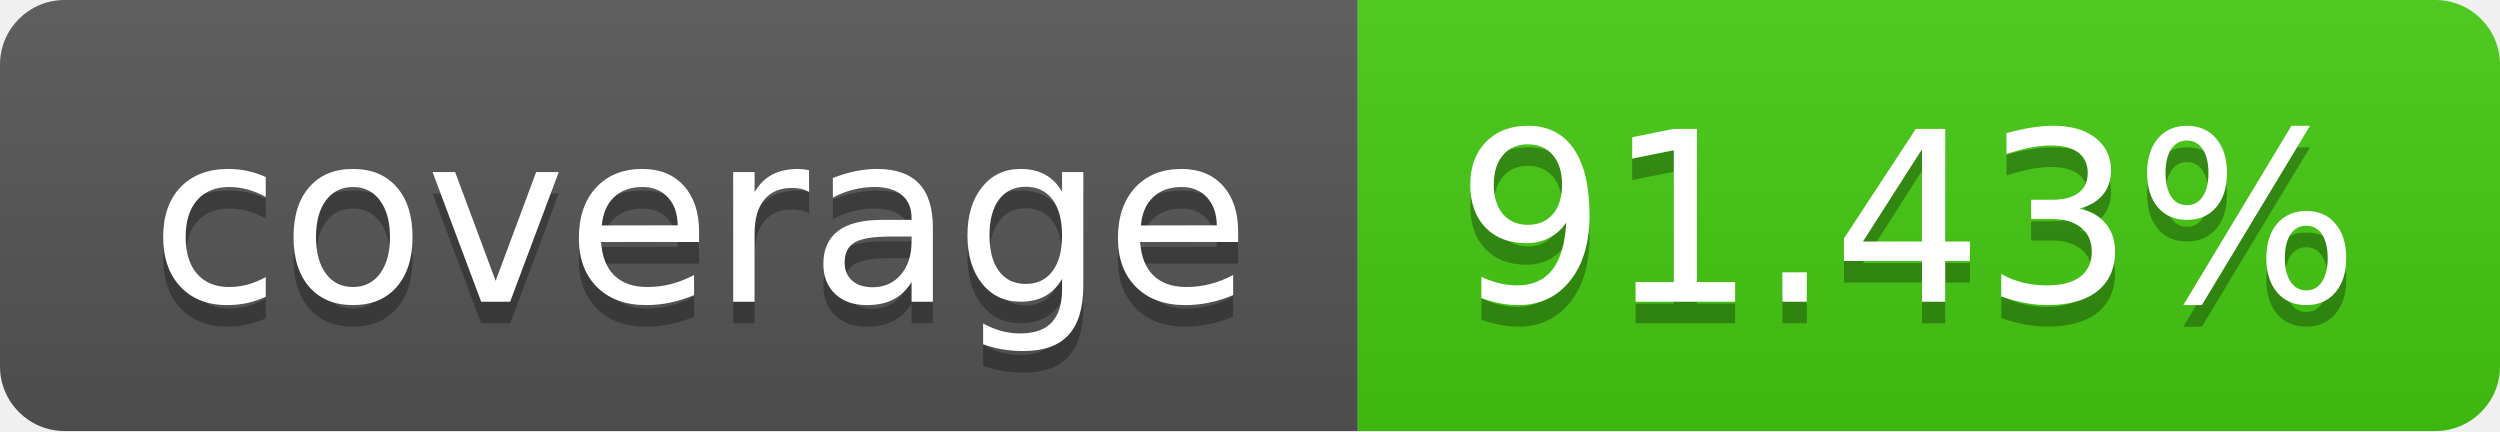
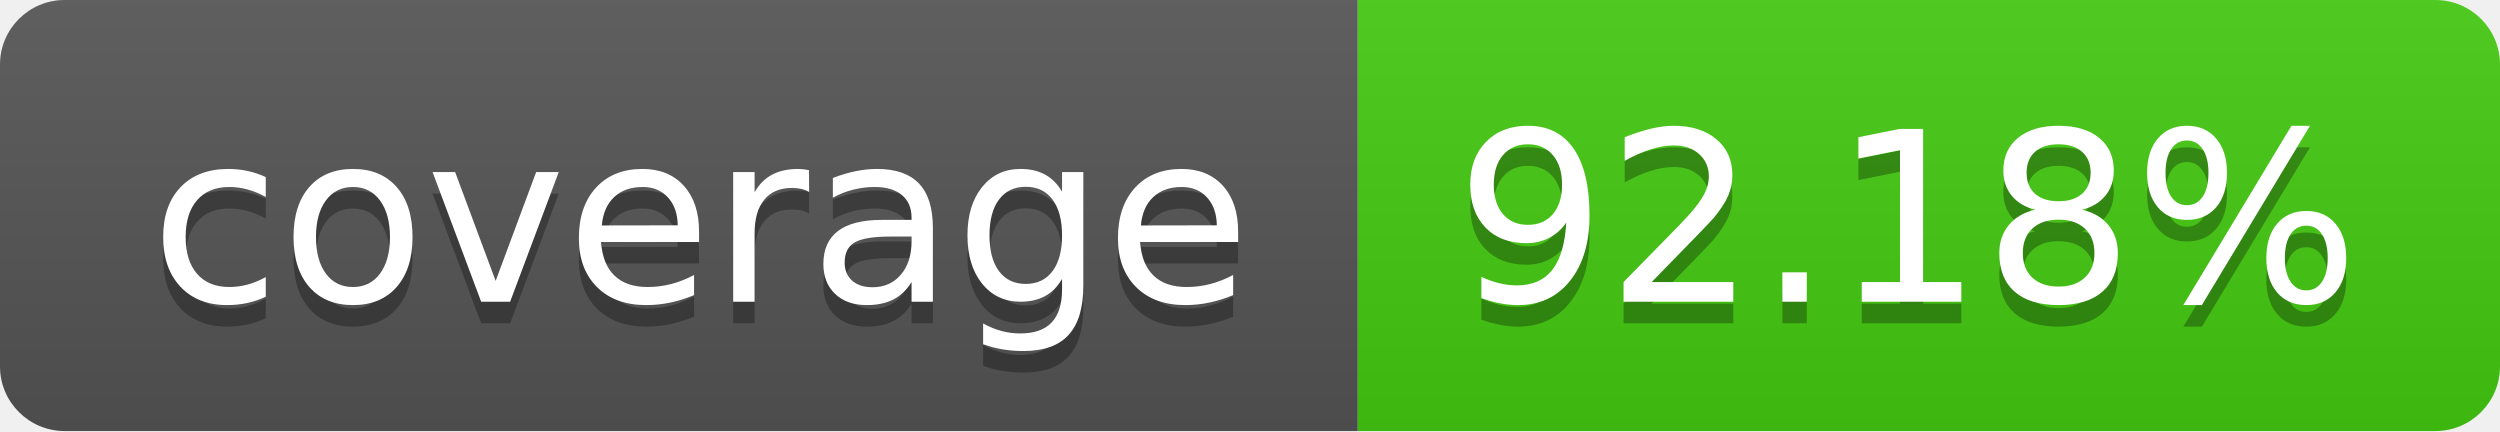
- <svg xmlns="http://www.w3.org/2000/svg" width="116" height="20" role="img" aria-label="coverage: 91.43%">
+ <svg xmlns="http://www.w3.org/2000/svg" width="116" height="20" role="img" aria-label="coverage: 92.18%">
  <linearGradient id="s" x2="0" y2="100%">
    <stop offset="0" stop-color="#bbb" stop-opacity=".1" />
    <stop offset="1" stop-opacity=".1" />
  </linearGradient>
  <clipPath id="r">
    <rect width="116" height="20" rx="3" fill="#fff" />
  </clipPath>
  <g clip-path="url(#r)">
    <rect width="63" height="20" fill="#555" />
    <rect x="63" width="53" height="20" fill="#4c1" />
    <rect width="116" height="20" fill="url(#s)" />
  </g>
  <g fill="#fff" text-anchor="middle" font-family="Verdana,Geneva,DejaVu Sans,sans-serif" text-rendering="geometricPrecision" font-size="110">
    <text aria-hidden="true" x="325" y="150" fill="#010101" fill-opacity=".3" transform="scale(.1)" textLength="530">coverage</text>
    <text x="325" y="140" transform="scale(.1)" fill="#fff" textLength="530">coverage</text>
-     <text aria-hidden="true" x="885" y="150" fill="#010101" fill-opacity=".3" transform="scale(.1)" textLength="430">91.43%</text>
-     <text x="885" y="140" transform="scale(.1)" fill="#fff" textLength="430">91.43%</text>
+     <text aria-hidden="true" x="885" y="150" fill="#010101" fill-opacity=".3" transform="scale(.1)" textLength="430">92.18%</text>
+     <text x="885" y="140" transform="scale(.1)" fill="#fff" textLength="430">92.18%</text>
  </g>
</svg>
